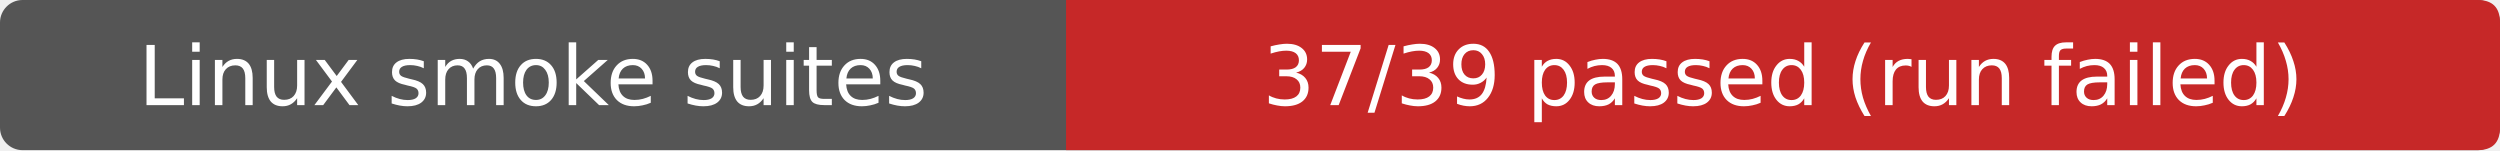
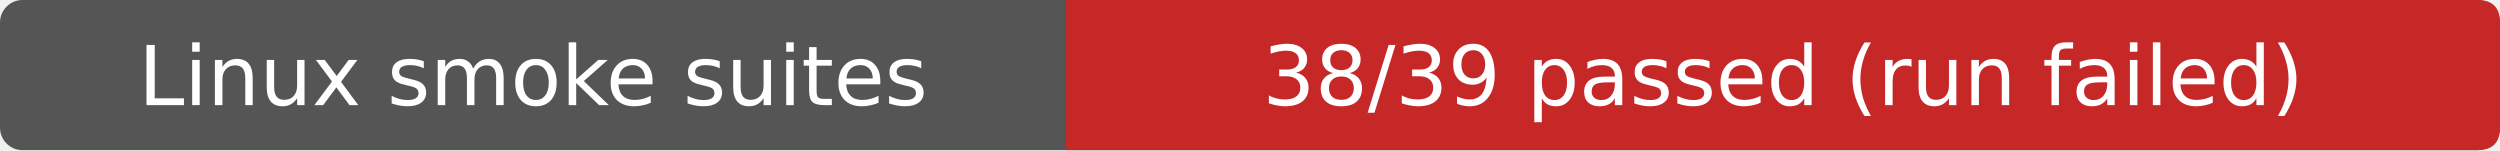
- <svg xmlns="http://www.w3.org/2000/svg" width="333" height="20" role="img" aria-label="Linux smoke suites: 37/39 passed (run failed)">
+ <svg xmlns="http://www.w3.org/2000/svg" width="333" height="20" role="img" aria-label="Linux smoke suites: 38/39 passed (run failed)">
  <rect width="333" height="20" rx="3" fill="#555" />
  <path d="M142 0H330Q333 0 333 3V17Q333 20 330 20H142Z" fill="#c62828" />
  <g fill="#fff" text-anchor="middle" font-family="Verdana,DejaVu Sans,sans-serif" font-size="11">
    <text x="71.0" y="14">Linux smoke suites</text>
-     <text x="237.5" y="14">37/39 passed (run failed)</text>
+     <text x="237.5" y="14">38/39 passed (run failed)</text>
  </g>
</svg>
